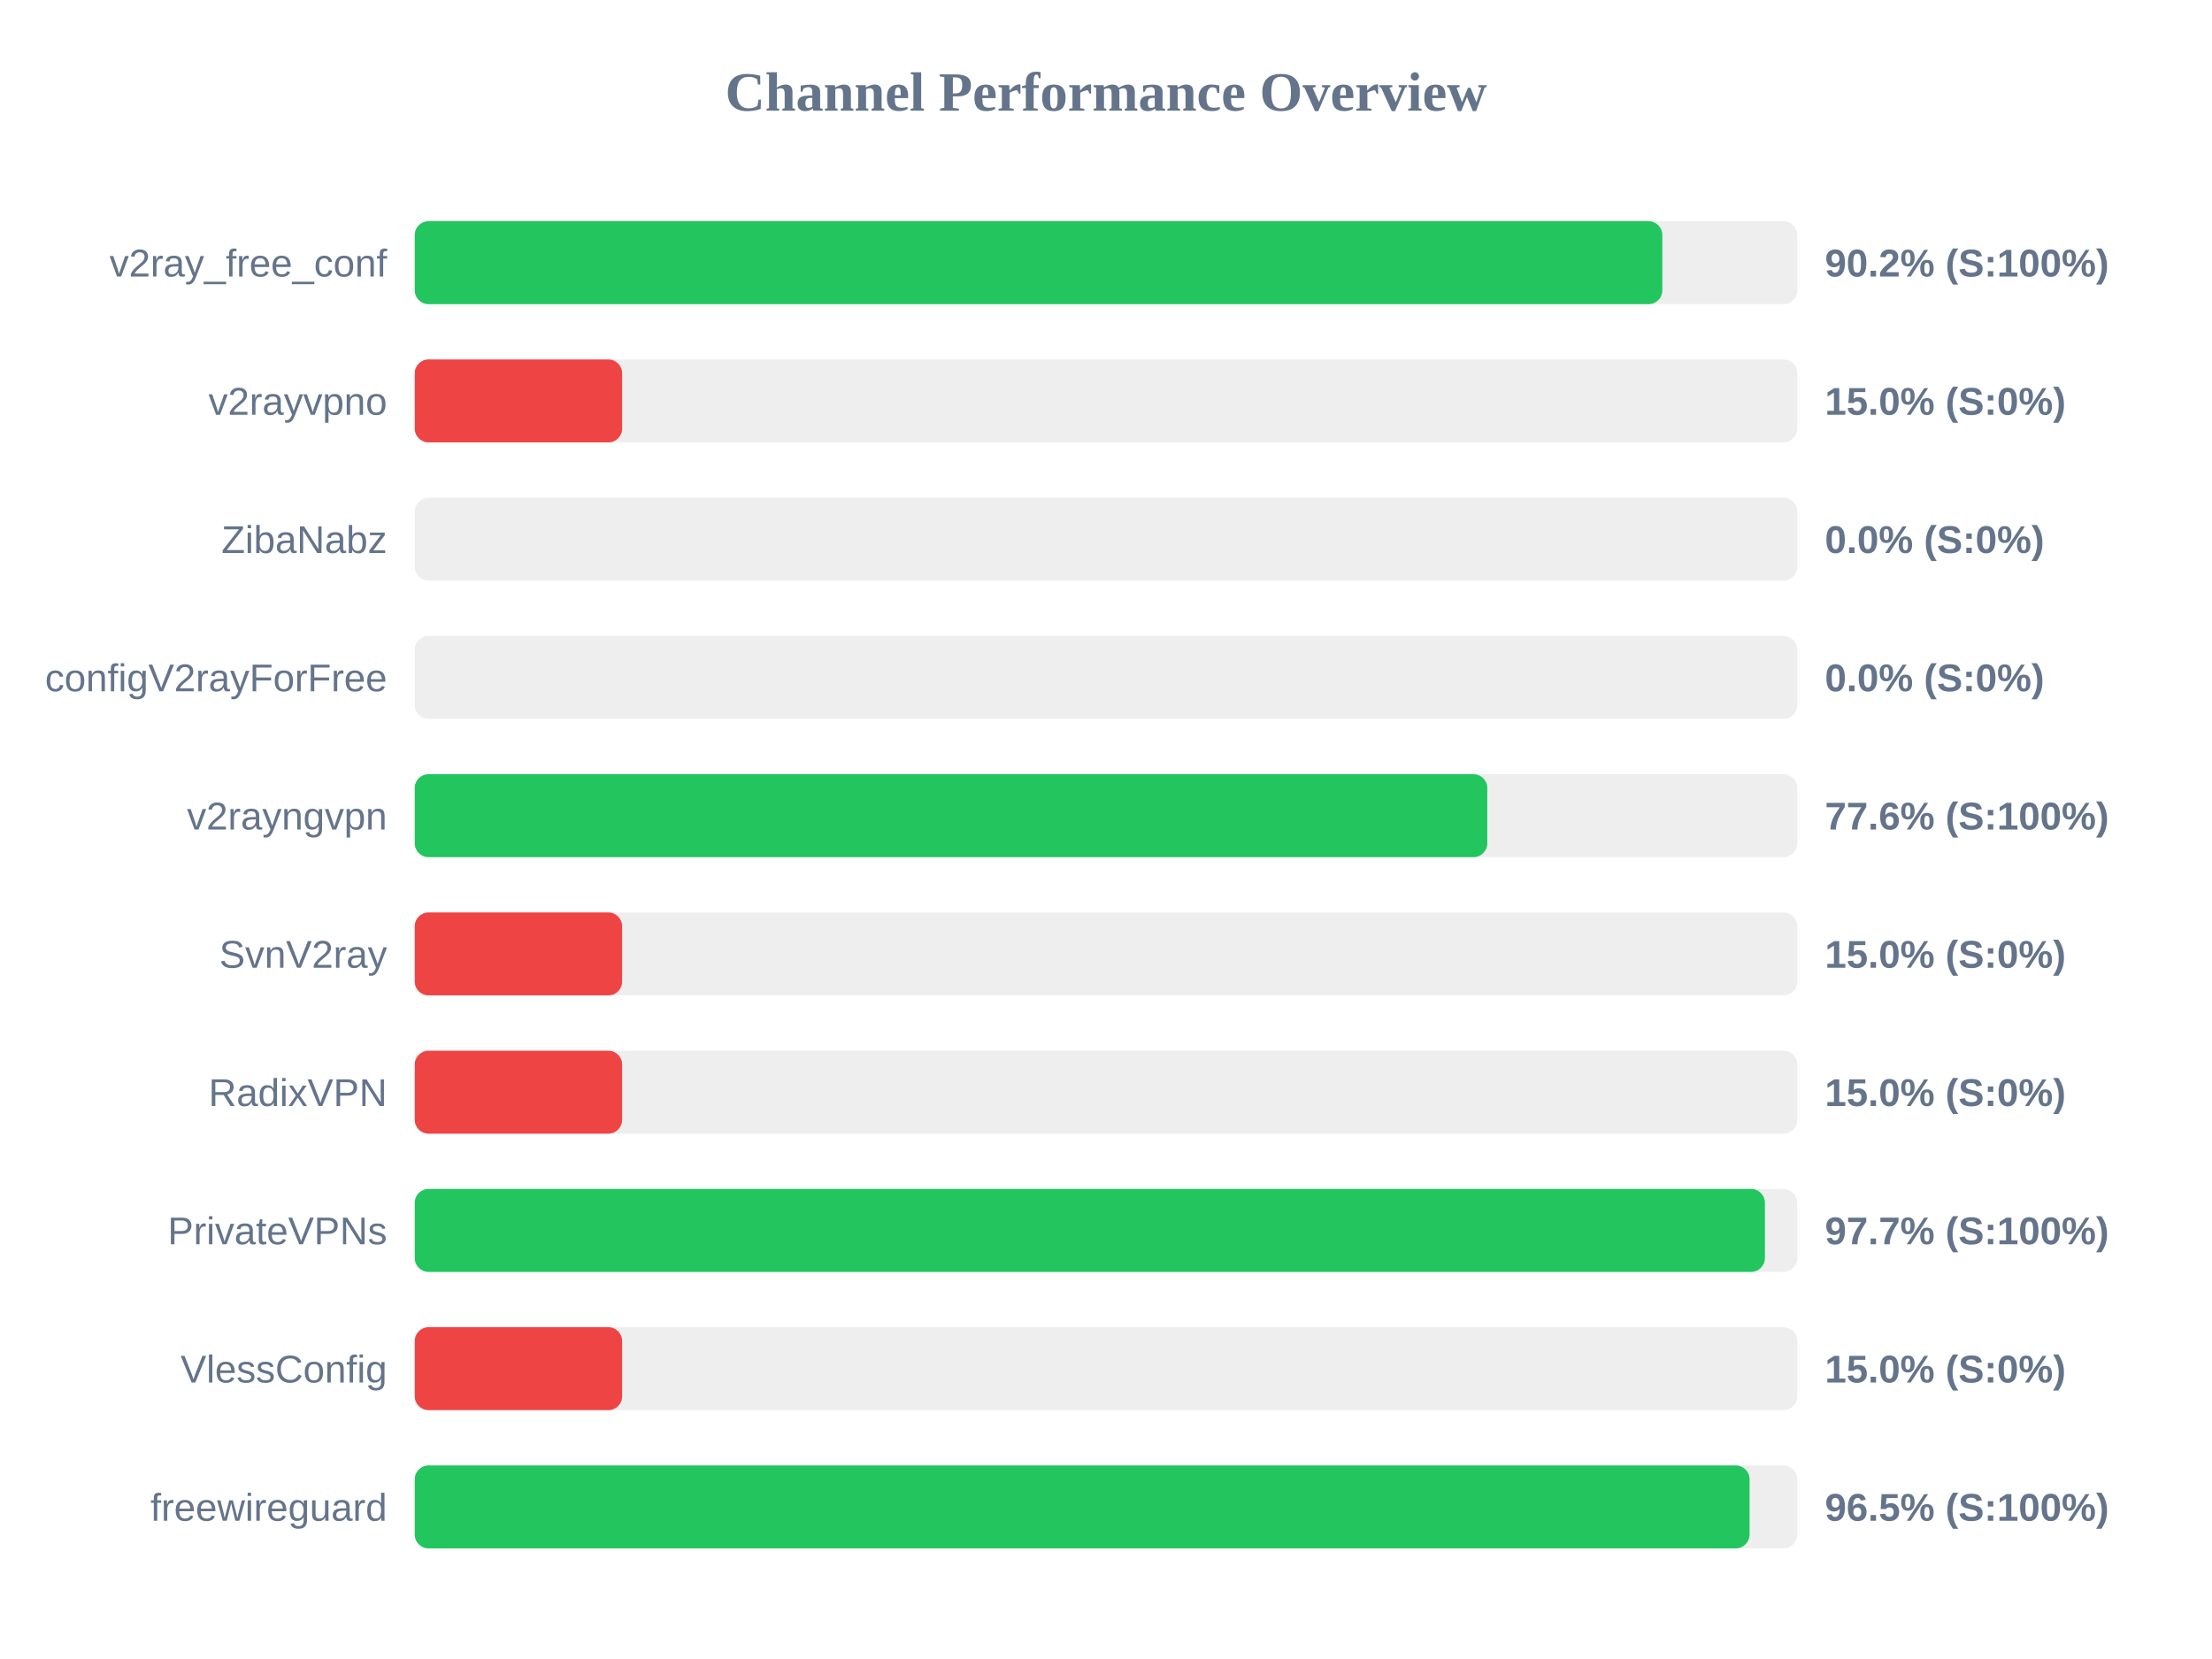
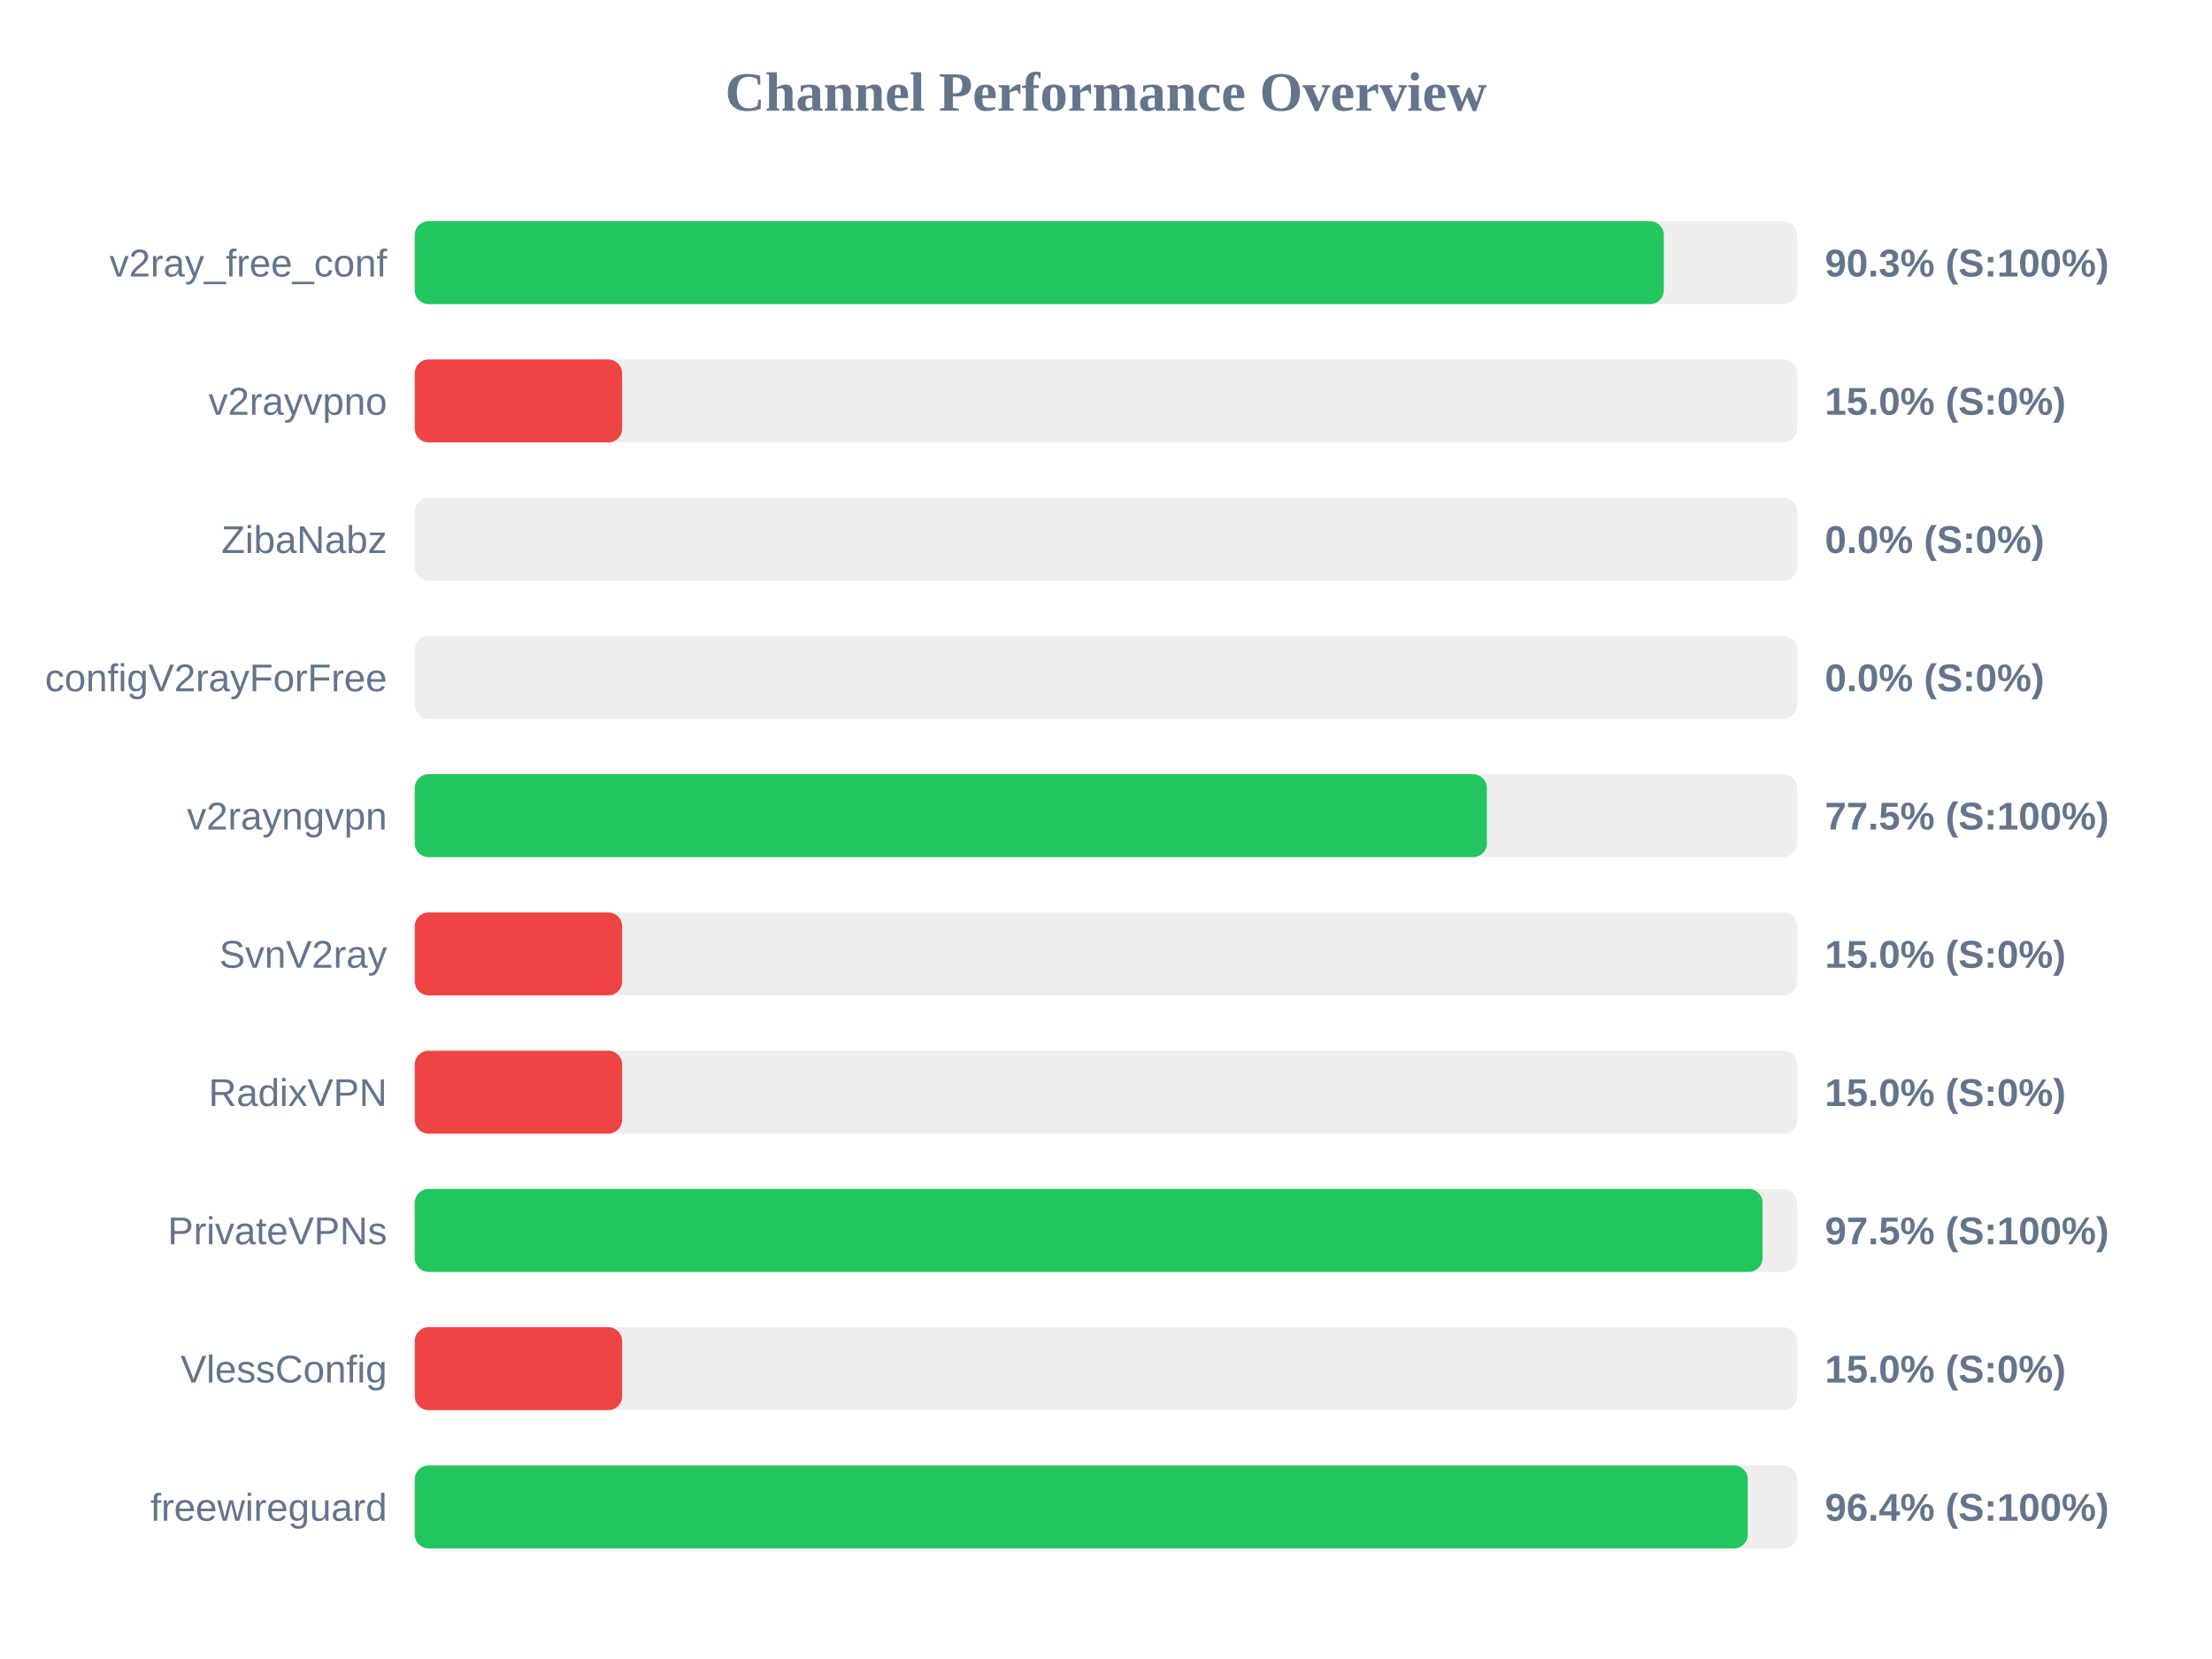
<svg xmlns="http://www.w3.org/2000/svg" width="800" height="600" version="1.1">
  <style>
        .row { font: 14px Arial; fill: #64748b; }
        .score { font: bold 14px Arial; fill: #64748b; }
    </style>
  <text x="400" y="40" text-anchor="middle" font-size="20px" font-weight="bold" fill="#64748b">Channel Performance Overview</text>
  <rect x="150" y="80" width="500" height="30" fill="#eee" rx="5" />
-   <rect x="150" y="80" width="451.2" height="30" fill="#22c55e" rx="5" />
+   <rect x="150" y="80" width="451.75" height="30" fill="#22c55e" rx="5" />
  <text x="140" y="100" text-anchor="end" class="row">v2ray_free_conf</text>
-   <text x="660" y="100" text-anchor="start" class="score">90.2% (S:100%)</text>
+   <text x="660" y="100" text-anchor="start" class="score">90.3% (S:100%)</text>
  <rect x="150" y="130" width="500" height="30" fill="#eee" rx="5" />
  <rect x="150" y="130" width="75.0" height="30" fill="#ef4444" rx="5" />
  <text x="140" y="150" text-anchor="end" class="row">v2rayvpno</text>
  <text x="660" y="150" text-anchor="start" class="score">15.0% (S:0%)</text>
  <rect x="150" y="180" width="500" height="30" fill="#eee" rx="5" />
  <rect x="150" y="180" width="0.0" height="30" fill="#ef4444" rx="5" />
  <text x="140" y="200" text-anchor="end" class="row">ZibaNabz</text>
  <text x="660" y="200" text-anchor="start" class="score">0.0% (S:0%)</text>
  <rect x="150" y="230" width="500" height="30" fill="#eee" rx="5" />
  <rect x="150" y="230" width="0.0" height="30" fill="#ef4444" rx="5" />
  <text x="140" y="250" text-anchor="end" class="row">configV2rayForFree</text>
  <text x="660" y="250" text-anchor="start" class="score">0.0% (S:0%)</text>
  <rect x="150" y="280" width="500" height="30" fill="#eee" rx="5" />
-   <rect x="150" y="280" width="387.9" height="30" fill="#22c55e" rx="5" />
+   <rect x="150" y="280" width="387.75" height="30" fill="#22c55e" rx="5" />
  <text x="140" y="300" text-anchor="end" class="row">v2rayngvpn</text>
-   <text x="660" y="300" text-anchor="start" class="score">77.6% (S:100%)</text>
+   <text x="660" y="300" text-anchor="start" class="score">77.5% (S:100%)</text>
  <rect x="150" y="330" width="500" height="30" fill="#eee" rx="5" />
  <rect x="150" y="330" width="75.0" height="30" fill="#ef4444" rx="5" />
  <text x="140" y="350" text-anchor="end" class="row">SvnV2ray</text>
  <text x="660" y="350" text-anchor="start" class="score">15.0% (S:0%)</text>
  <rect x="150" y="380" width="500" height="30" fill="#eee" rx="5" />
  <rect x="150" y="380" width="75.0" height="30" fill="#ef4444" rx="5" />
  <text x="140" y="400" text-anchor="end" class="row">RadixVPN</text>
  <text x="660" y="400" text-anchor="start" class="score">15.0% (S:0%)</text>
  <rect x="150" y="430" width="500" height="30" fill="#eee" rx="5" />
-   <rect x="150" y="430" width="488.3" height="30" fill="#22c55e" rx="5" />
+   <rect x="150" y="430" width="487.45" height="30" fill="#22c55e" rx="5" />
  <text x="140" y="450" text-anchor="end" class="row">PrivateVPNs</text>
-   <text x="660" y="450" text-anchor="start" class="score">97.7% (S:100%)</text>
+   <text x="660" y="450" text-anchor="start" class="score">97.5% (S:100%)</text>
  <rect x="150" y="480" width="500" height="30" fill="#eee" rx="5" />
  <rect x="150" y="480" width="75.0" height="30" fill="#ef4444" rx="5" />
  <text x="140" y="500" text-anchor="end" class="row">VlessConfig</text>
  <text x="660" y="500" text-anchor="start" class="score">15.0% (S:0%)</text>
  <rect x="150" y="530" width="500" height="30" fill="#eee" rx="5" />
-   <rect x="150" y="530" width="482.75" height="30" fill="#22c55e" rx="5" />
+   <rect x="150" y="530" width="482.1" height="30" fill="#22c55e" rx="5" />
  <text x="140" y="550" text-anchor="end" class="row">freewireguard</text>
-   <text x="660" y="550" text-anchor="start" class="score">96.5% (S:100%)</text>
+   <text x="660" y="550" text-anchor="start" class="score">96.4% (S:100%)</text>
</svg>
